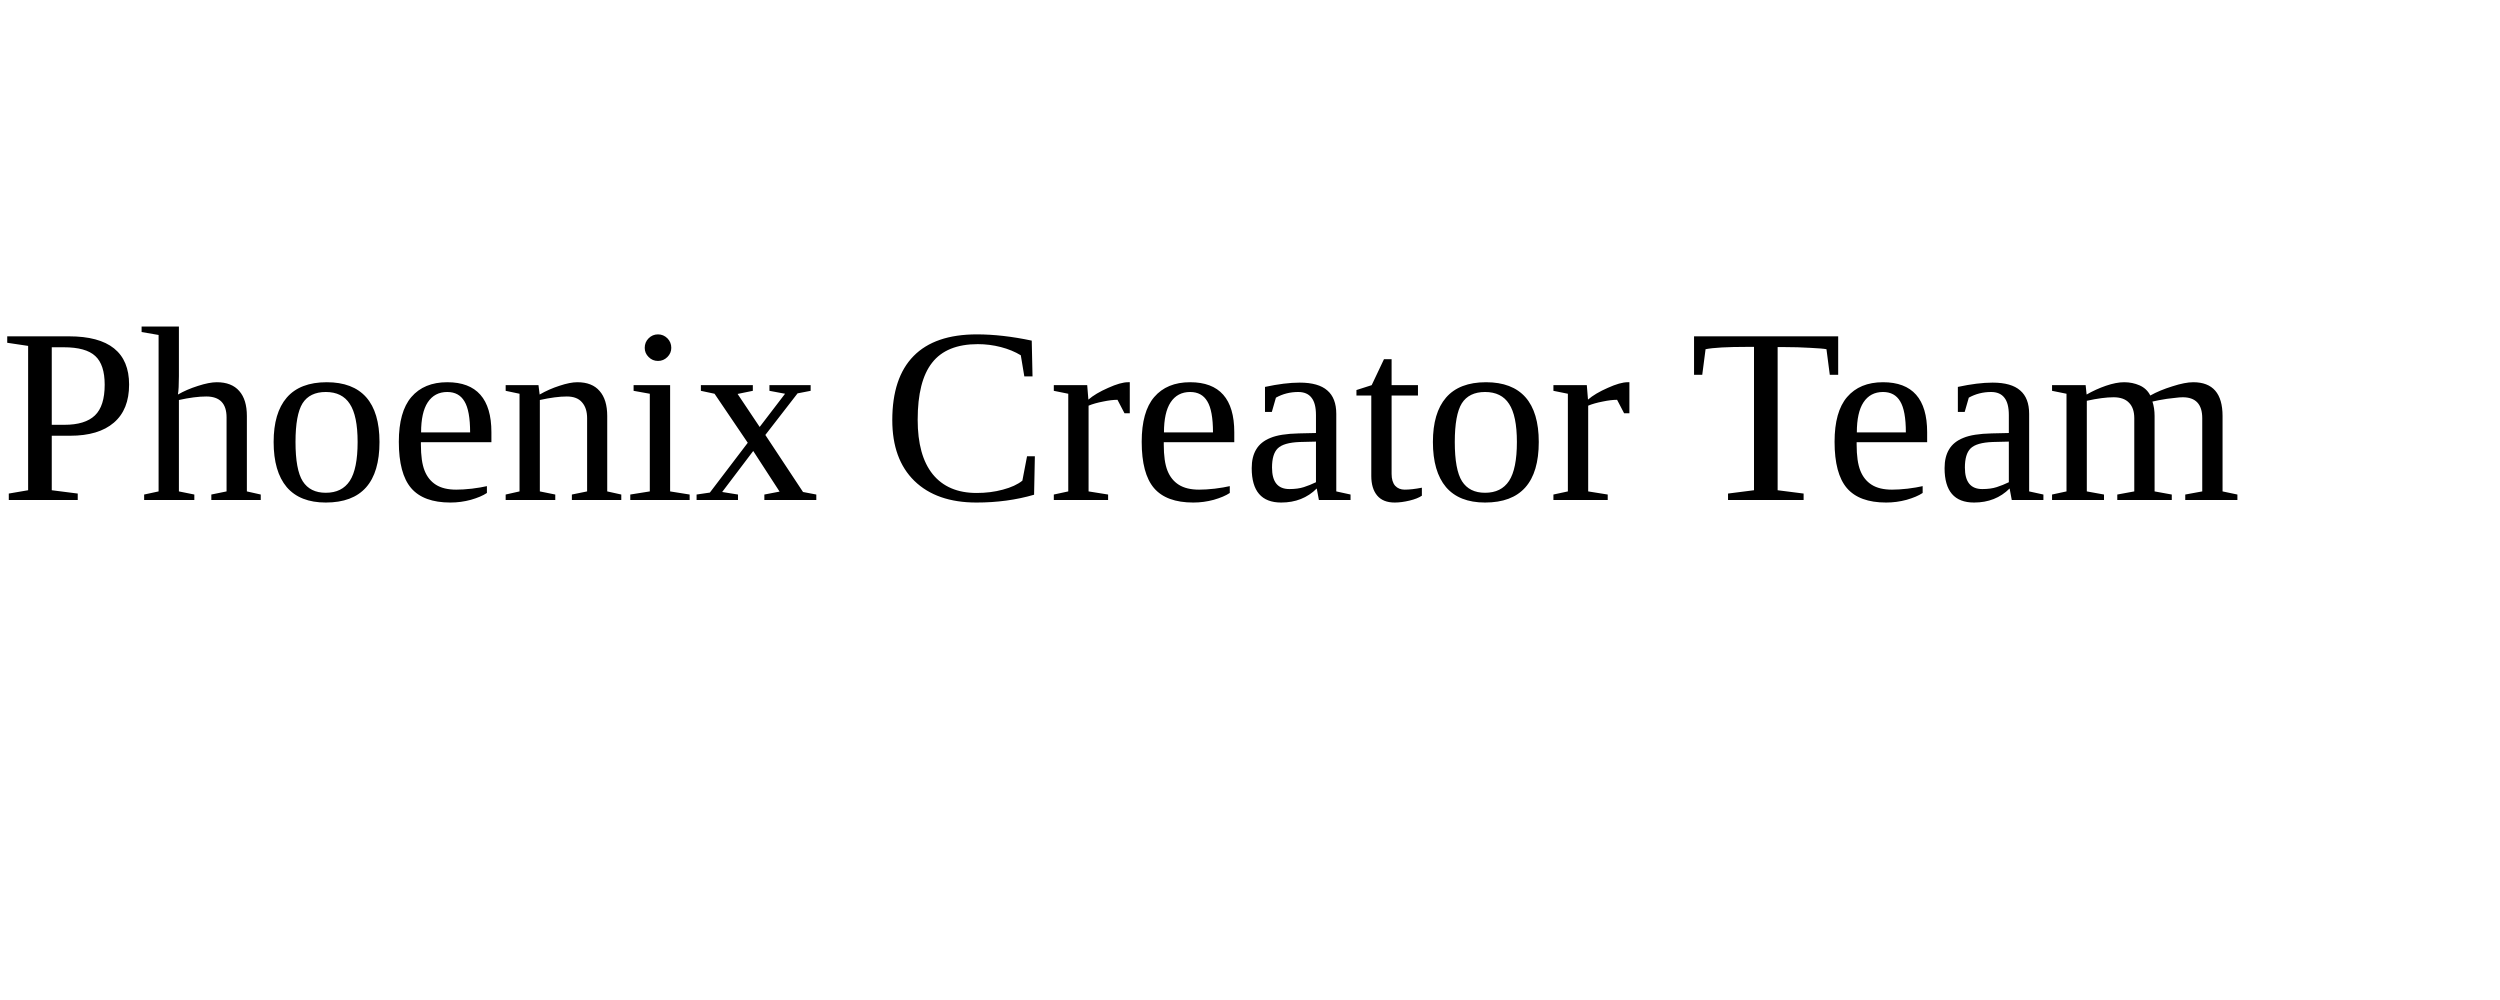
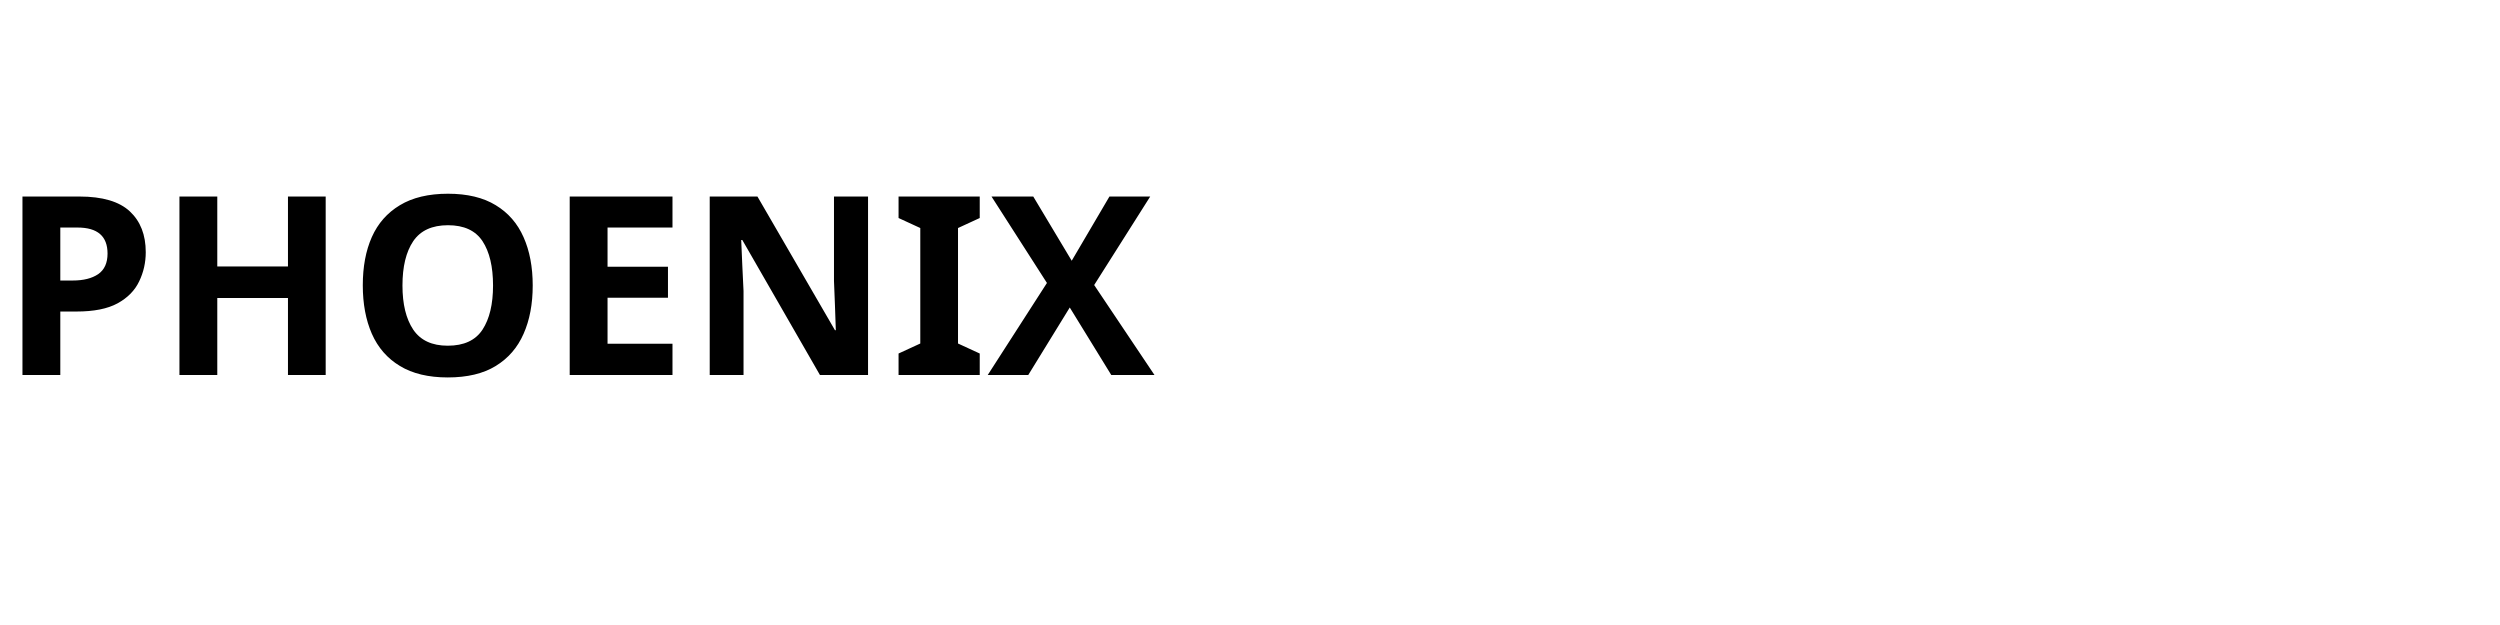
- <svg xmlns="http://www.w3.org/2000/svg" width="200" height="80">
-   <text x="0" y="40" font-size="20">Phoenix Creator Team</text>
+ <svg xmlns="http://www.w3.org/2000/svg" width="320" height="80" viewBox="0 0 320 80" role="img" aria-labelledby="title">
+   <text x="0" y="48" font-size="32" font-family="sans-serif" font-weight="700">PHOENIX</text>
</svg>
